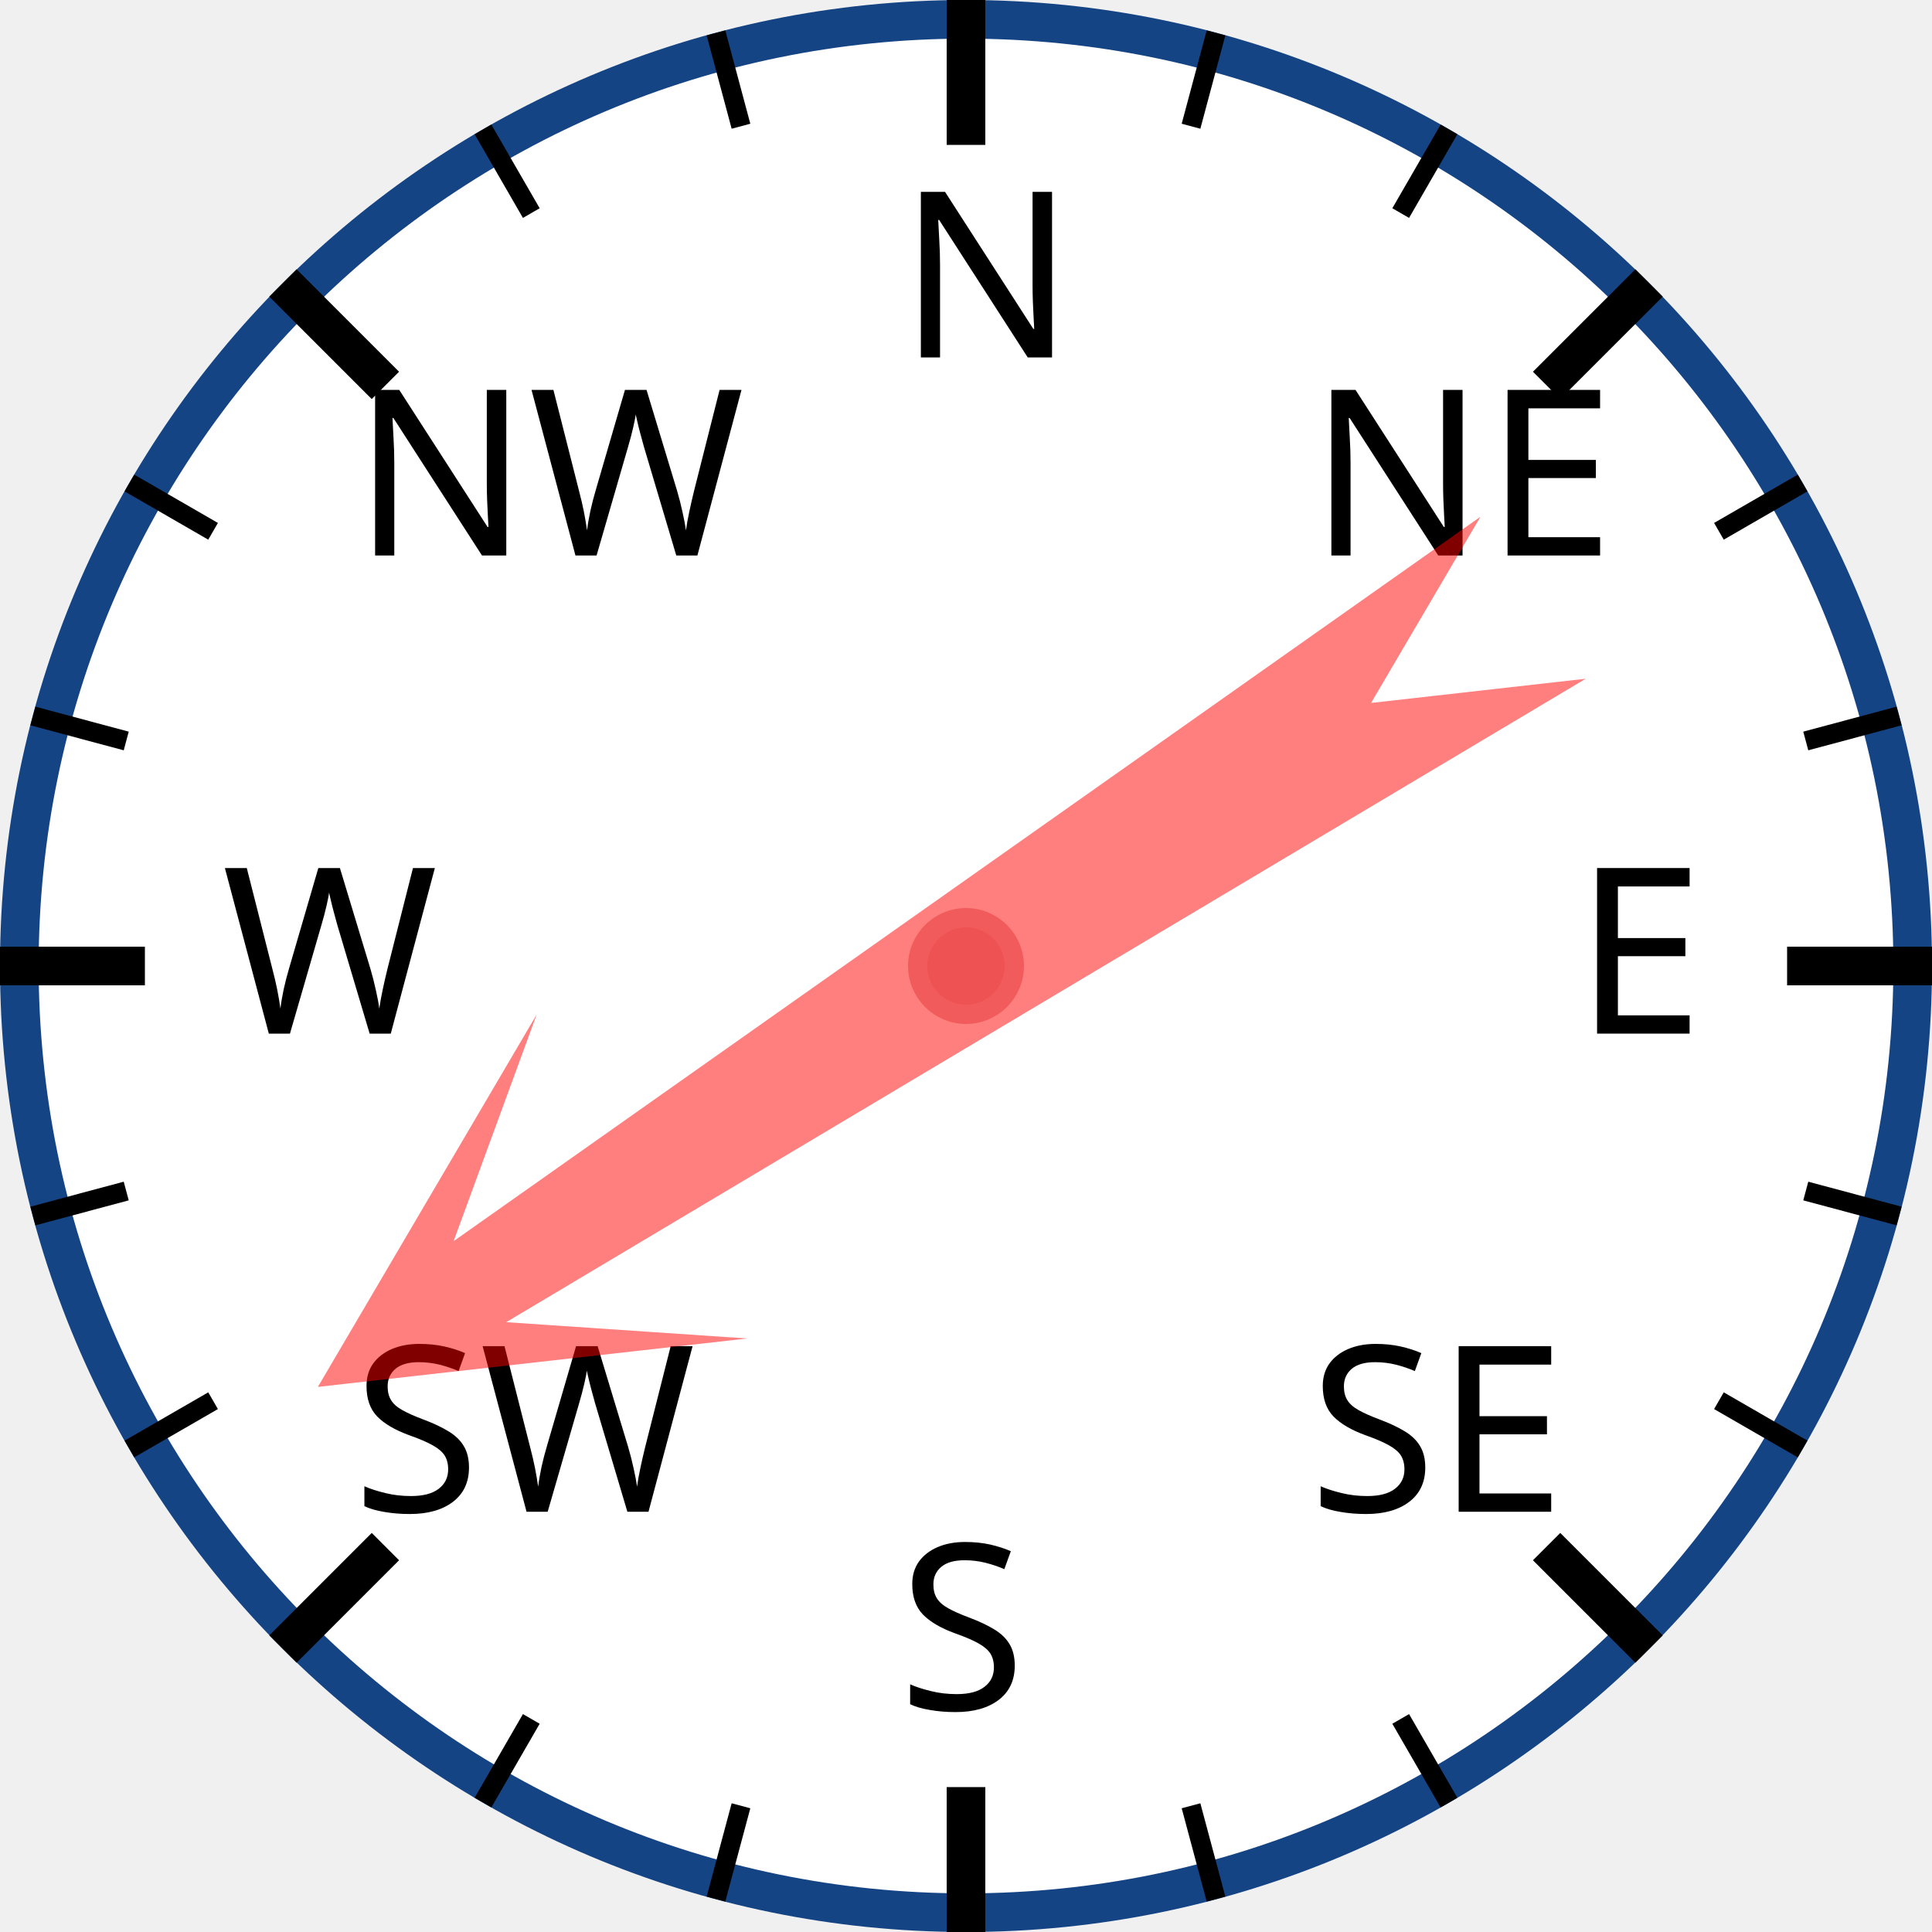
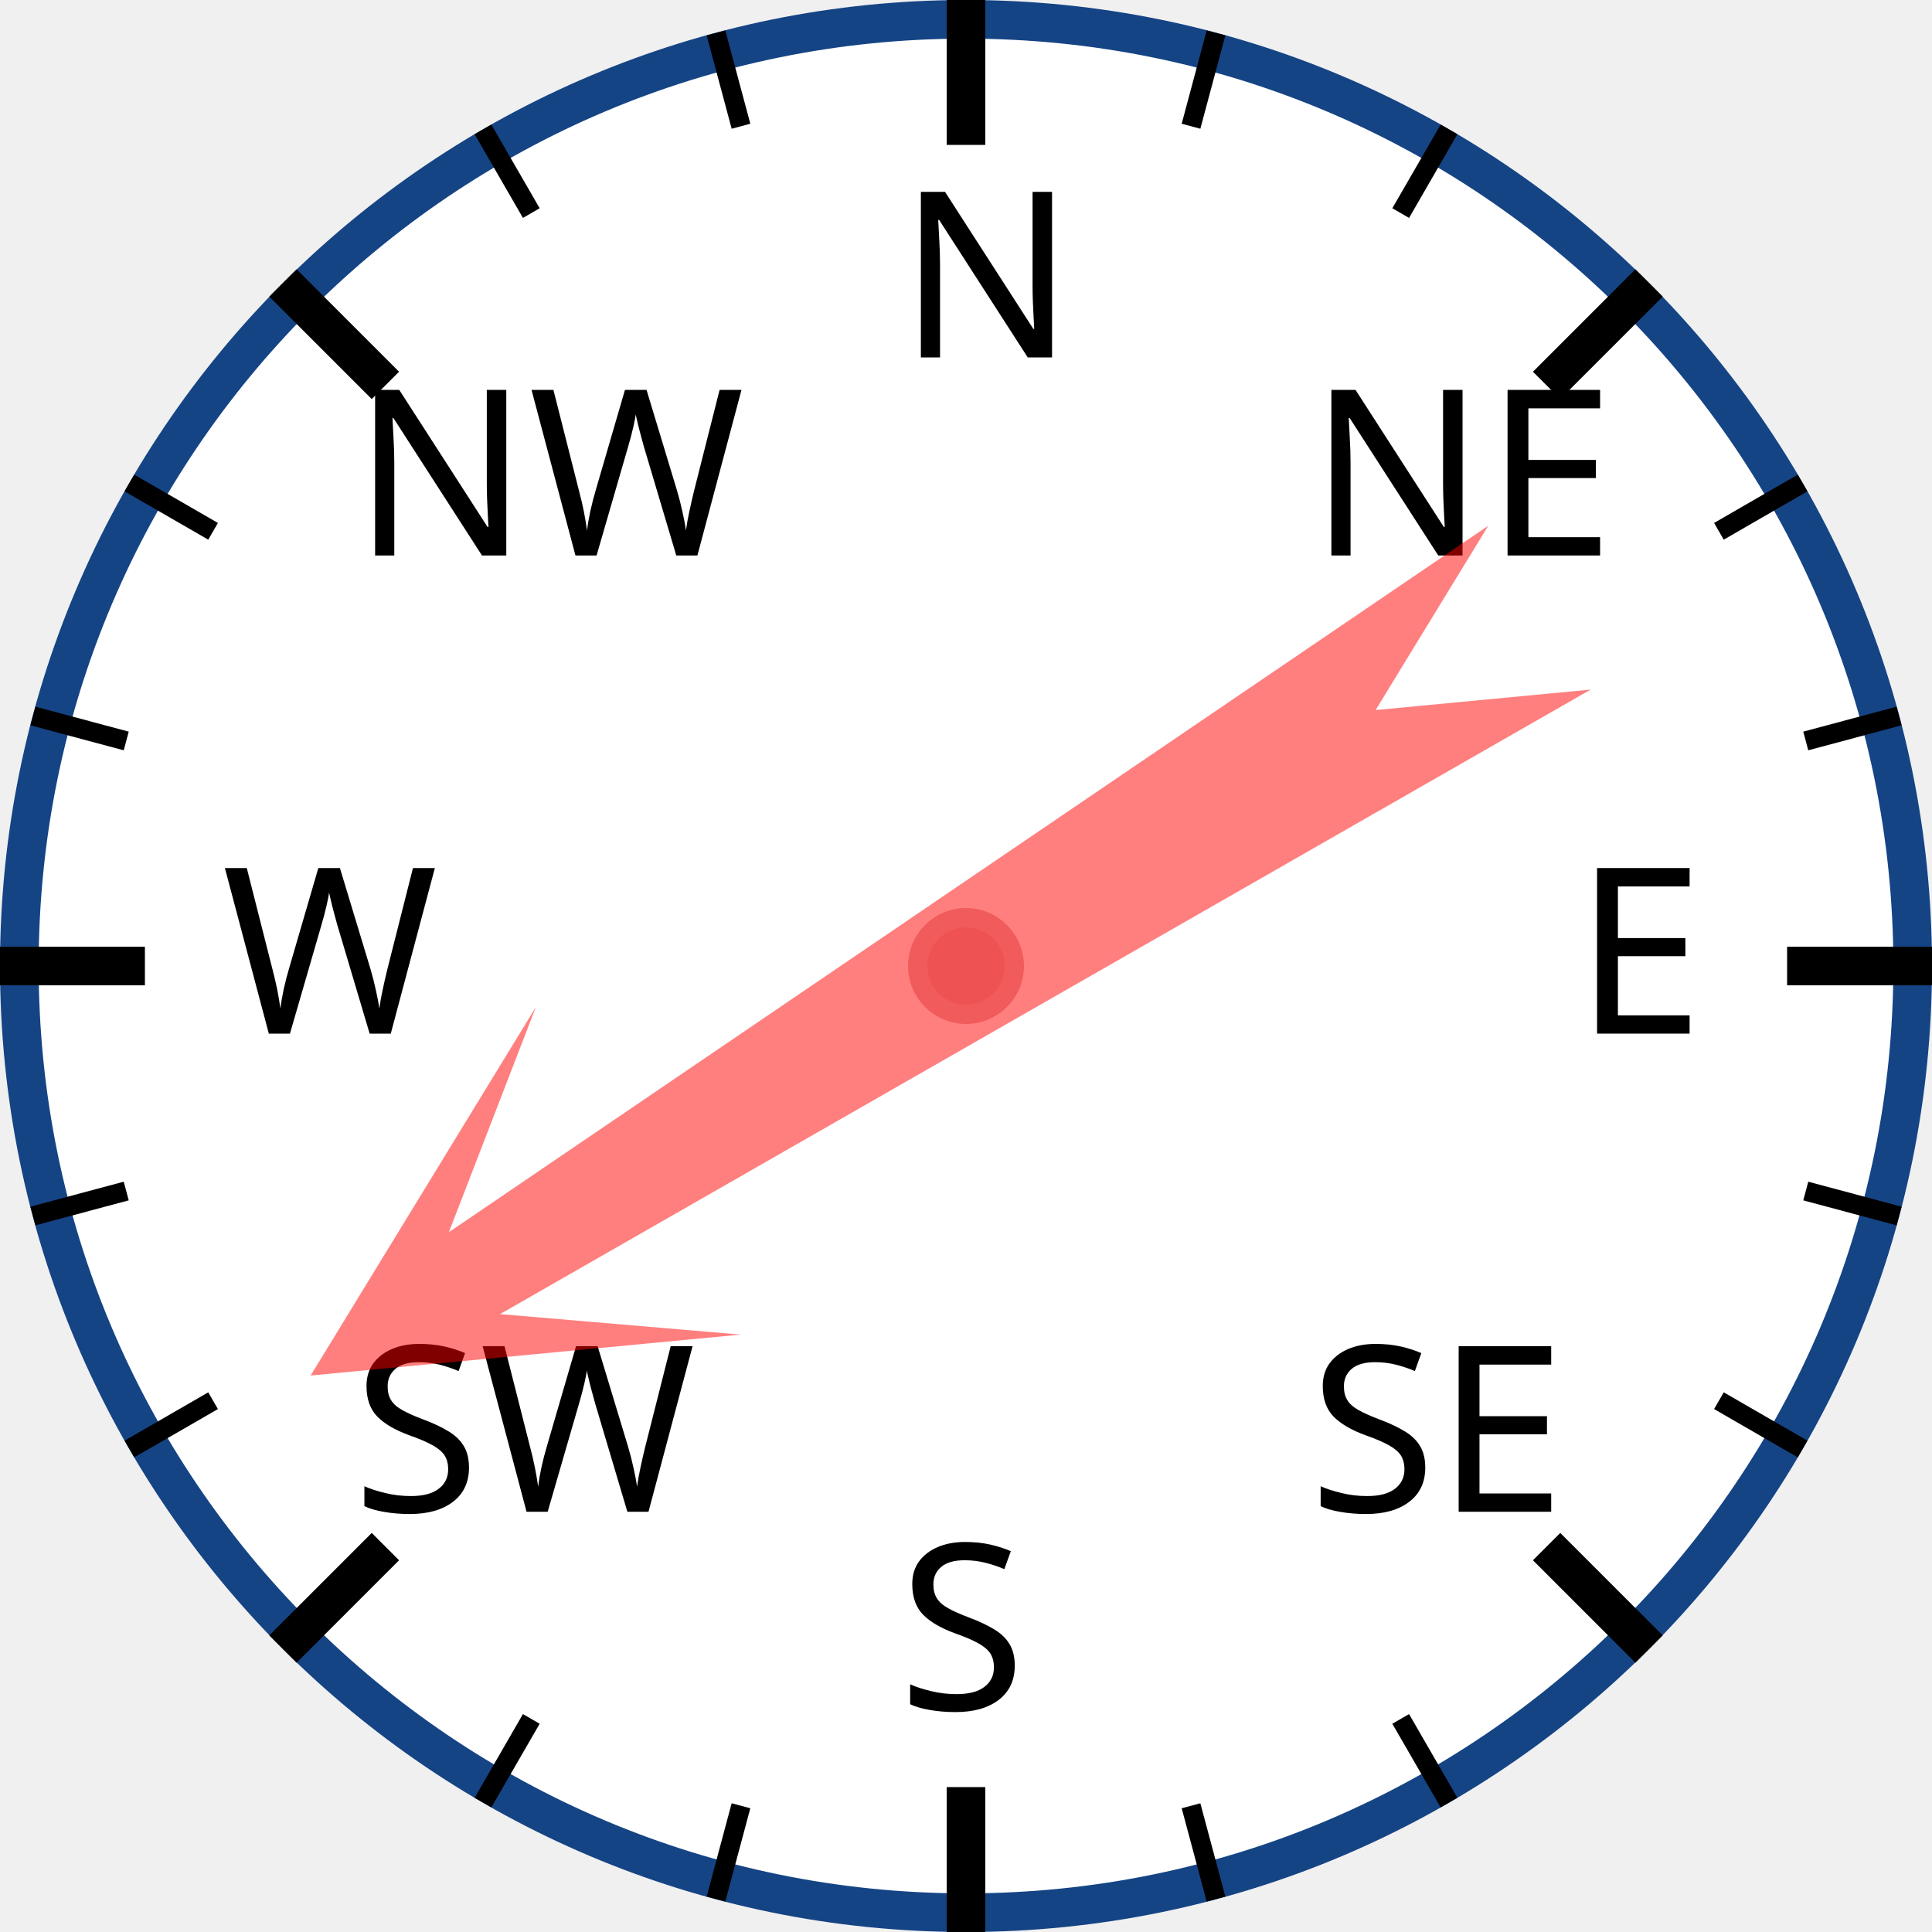
<svg xmlns="http://www.w3.org/2000/svg" width="120px" height="120px" viewBox="0 0 200 200">
  <circle cx="100" cy="100" r="98" style="fill: white; stroke: #154485; stroke-width: 4;" />
  <text x="93.0" y="37.0" style="font-family: sans-serif; font-size: 18pt;">N</text>
  <line x1="100.0" y1="0.0" x2="100.0" y2="15.0" style="stroke: black; stroke-width: 4;" />
  <line x1="74.118" y1="3.407" x2="76.706" y2="13.067" style="stroke: black; stroke-width: 2;" />
  <line x1="50" y1="13.397" x2="55" y2="22.058" style="stroke: black; stroke-width: 2;" />
  <text x="36.503" y="57.503" style="font-family: sans-serif; font-size: 18pt;">NW</text>
  <line x1="29.289" y1="29.289" x2="39.896" y2="39.896" style="stroke: black; stroke-width: 4;" />
  <line x1="13.397" y1="50" x2="22.058" y2="55" style="stroke: black; stroke-width: 2;" />
  <line x1="3.407" y1="74.118" x2="13.067" y2="76.706" style="stroke: black; stroke-width: 2;" />
  <text x="23.0" y="107.0" style="font-family: sans-serif; font-size: 18pt;">W</text>
  <line x1="0.0" y1="100.0" x2="15.0" y2="100.0" style="stroke: black; stroke-width: 4;" />
  <line x1="3.407" y1="125.882" x2="13.067" y2="123.294" style="stroke: black; stroke-width: 2;" />
  <line x1="13.397" y1="150" x2="22.058" y2="145" style="stroke: black; stroke-width: 2;" />
  <text x="36.503" y="156.497" style="font-family: sans-serif; font-size: 18pt;">SW</text>
  <line x1="29.289" y1="170.711" x2="39.896" y2="160.104" style="stroke: black; stroke-width: 4;" />
  <line x1="50" y1="186.603" x2="55" y2="177.942" style="stroke: black; stroke-width: 2;" />
  <line x1="74.118" y1="196.593" x2="76.706" y2="186.933" style="stroke: black; stroke-width: 2;" />
  <text x="93" y="177.0" style="font-family: sans-serif; font-size: 18pt;">S</text>
  <line x1="100" y1="200.0" x2="100" y2="185.0" style="stroke: black; stroke-width: 4;" />
  <line x1="125.882" y1="196.593" x2="123.294" y2="186.933" style="stroke: black; stroke-width: 2;" />
  <line x1="150.0" y1="186.603" x2="145.0" y2="177.942" style="stroke: black; stroke-width: 2;" />
  <text x="135.497" y="156.497" style="font-family: sans-serif; font-size: 18pt;">SE</text>
  <line x1="170.711" y1="170.711" x2="160.104" y2="160.104" style="stroke: black; stroke-width: 4;" />
  <line x1="186.603" y1="150" x2="177.942" y2="145" style="stroke: black; stroke-width: 2;" />
  <line x1="196.593" y1="125.882" x2="186.933" y2="123.294" style="stroke: black; stroke-width: 2;" />
  <text x="163.0" y="107" style="font-family: sans-serif; font-size: 18pt;">E</text>
  <line x1="200.0" y1="100" x2="185.0" y2="100" style="stroke: black; stroke-width: 4;" />
  <line x1="196.593" y1="74.118" x2="186.933" y2="76.706" style="stroke: black; stroke-width: 2;" />
  <line x1="186.603" y1="50" x2="177.942" y2="55" style="stroke: black; stroke-width: 2;" />
  <text x="135.497" y="57.503" style="font-family: sans-serif; font-size: 18pt;">NE</text>
  <line x1="170.711" y1="29.289" x2="160.104" y2="39.896" style="stroke: black; stroke-width: 4;" />
  <line x1="150" y1="13.397" x2="145" y2="22.058" style="stroke: black; stroke-width: 2;" />
  <line x1="125.882" y1="3.407" x2="123.294" y2="13.067" style="stroke: black; stroke-width: 2;" />
-   <polygon points="100 20 120 60 105 40 110 170 100 150 90 170 95 40 80 60" style="fill: red; fill-opacity: 0.5;" transform="rotate(237,100,100)" />
+   <polygon points="100 20 120 60 105 40 110 170 100 150 90 170 95 40 80 60" style="fill: red; fill-opacity: 0.5;" transform="rotate(238,100,100)" />
  <circle cx="100" cy="100" r="5" style="fill: #EE5252; stroke: #F25B5B; stroke-width: 2;" />
</svg>
